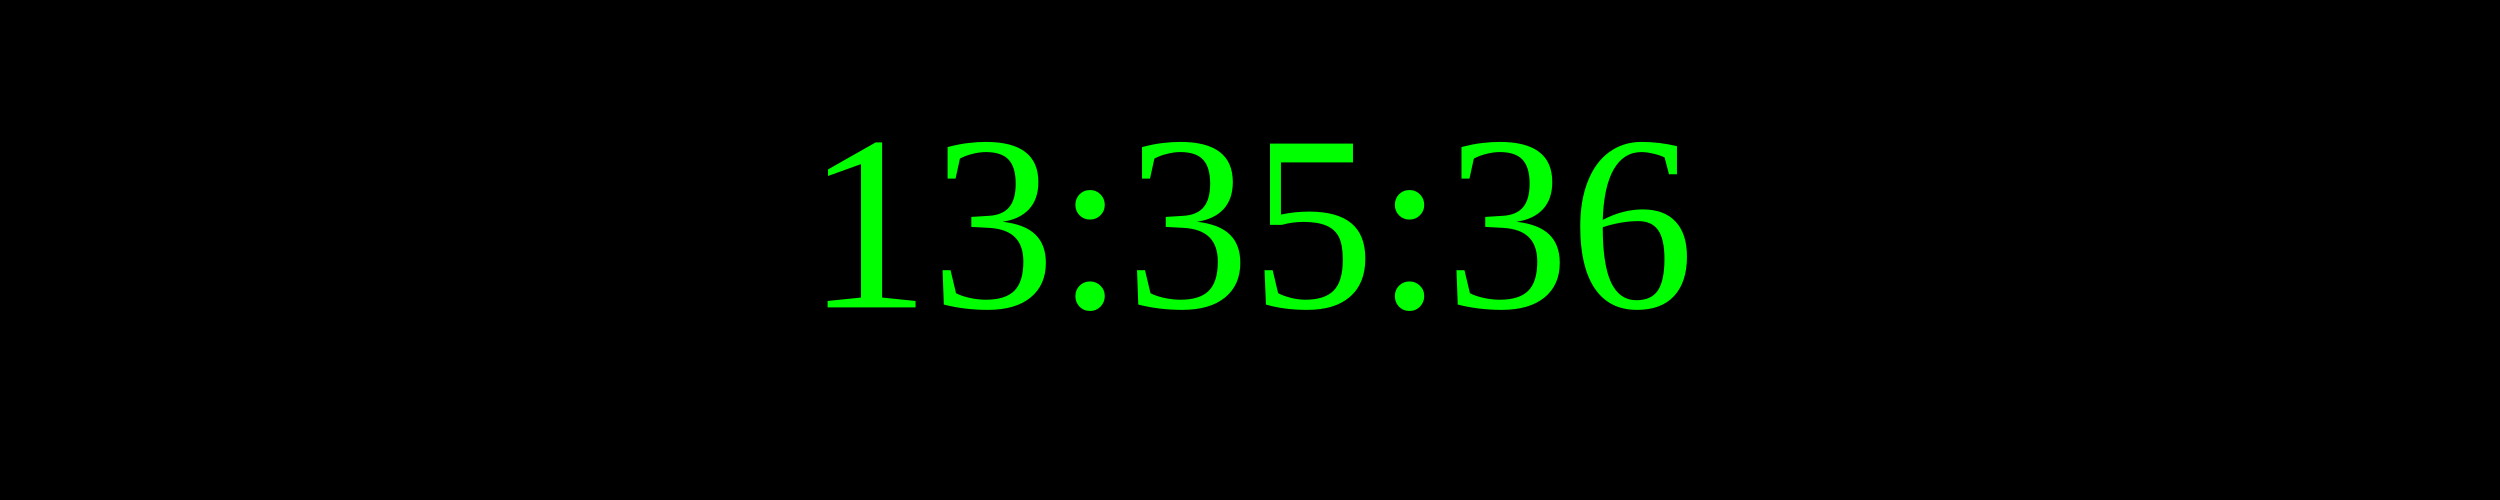
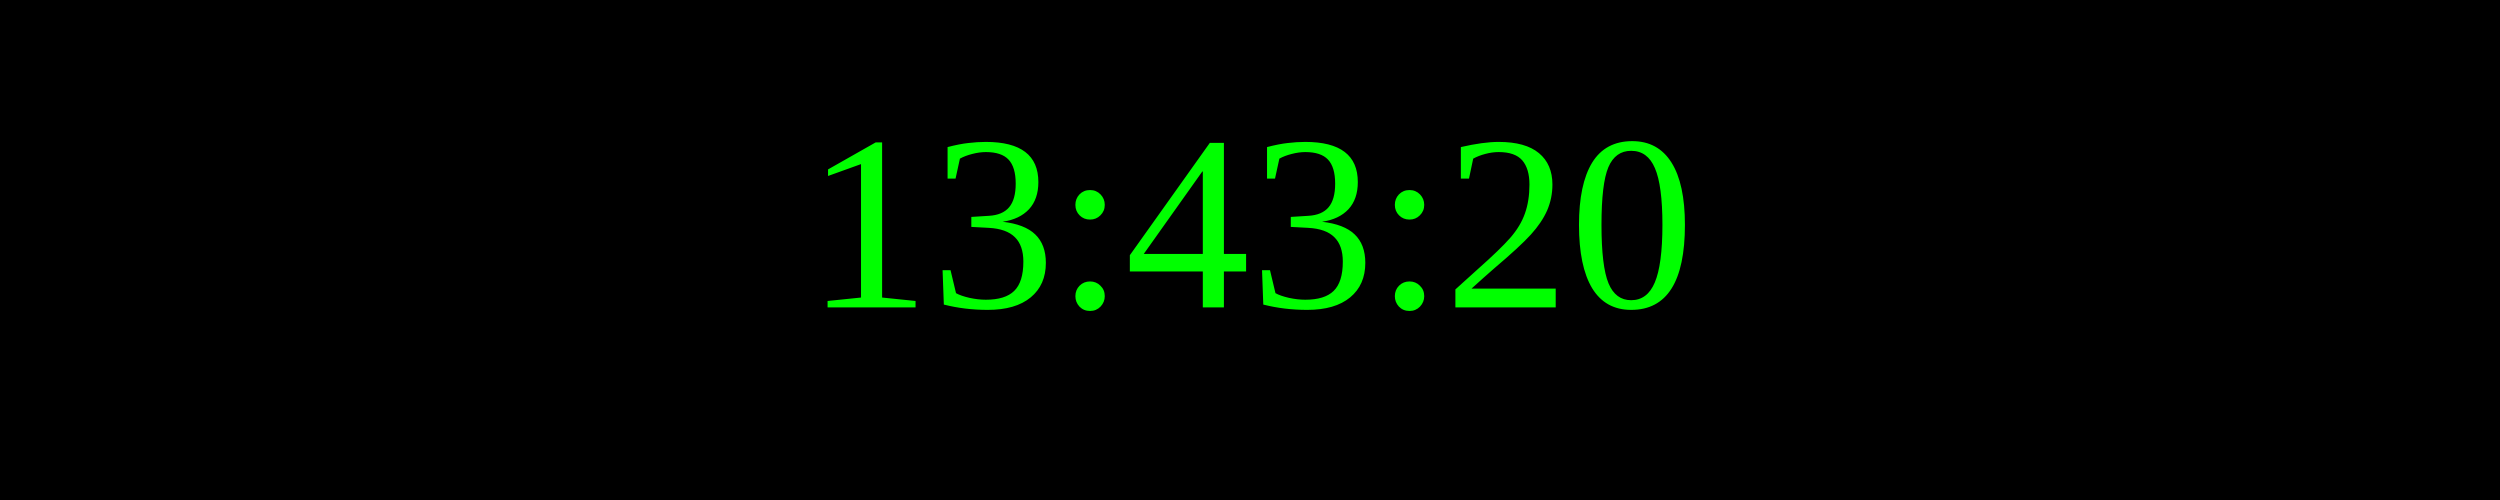
<svg xmlns="http://www.w3.org/2000/svg" width="250" height="50">
  <rect width="100%" height="100%" fill="black" />
  <text x="50%" y="50%" font-size="25" fill="lime" text-anchor="middle" dominant-baseline="middle">
- 13:35:36
+ 13:43:20
</text>
</svg>
